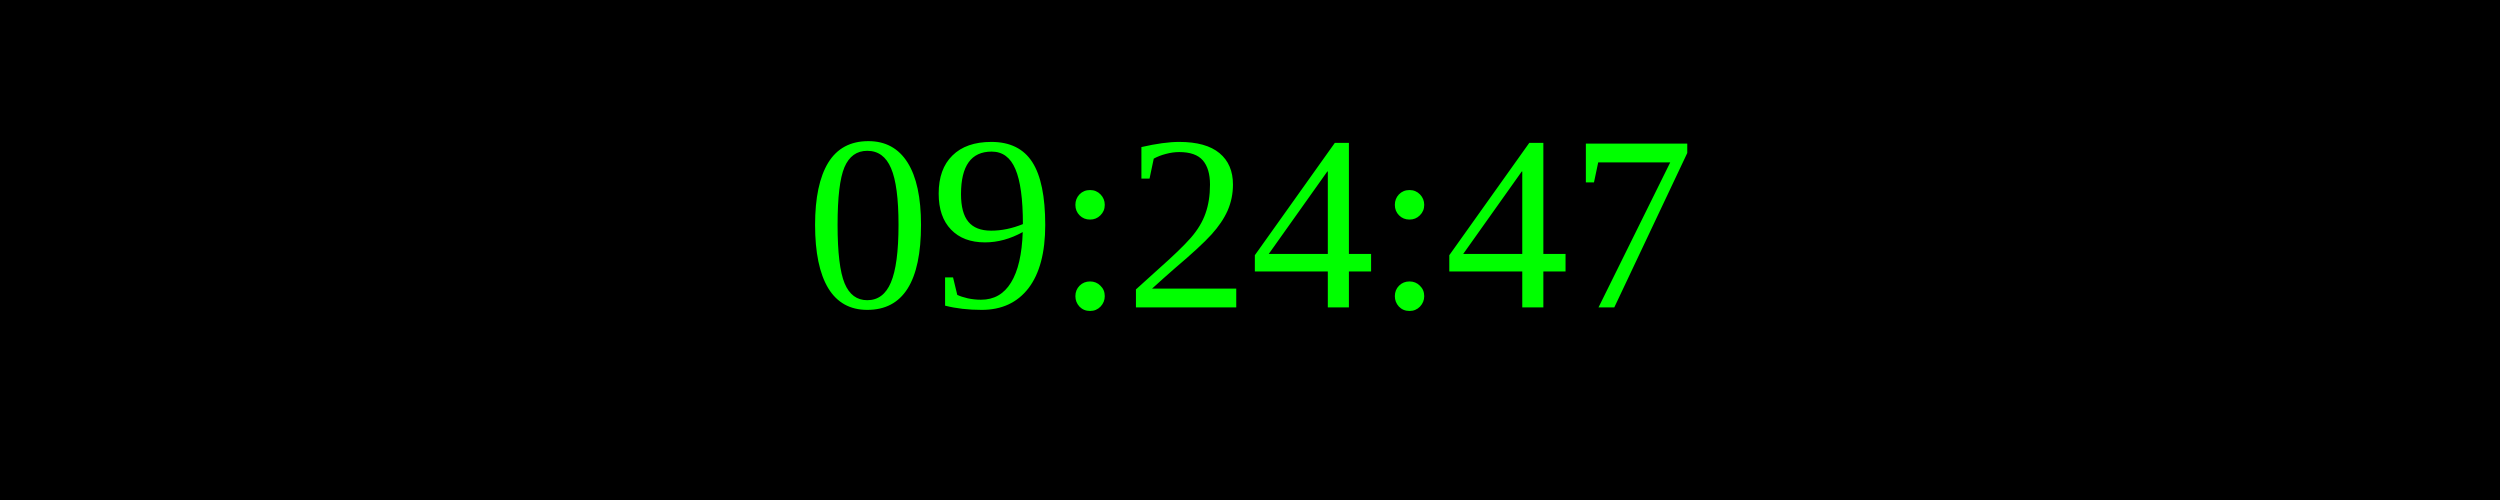
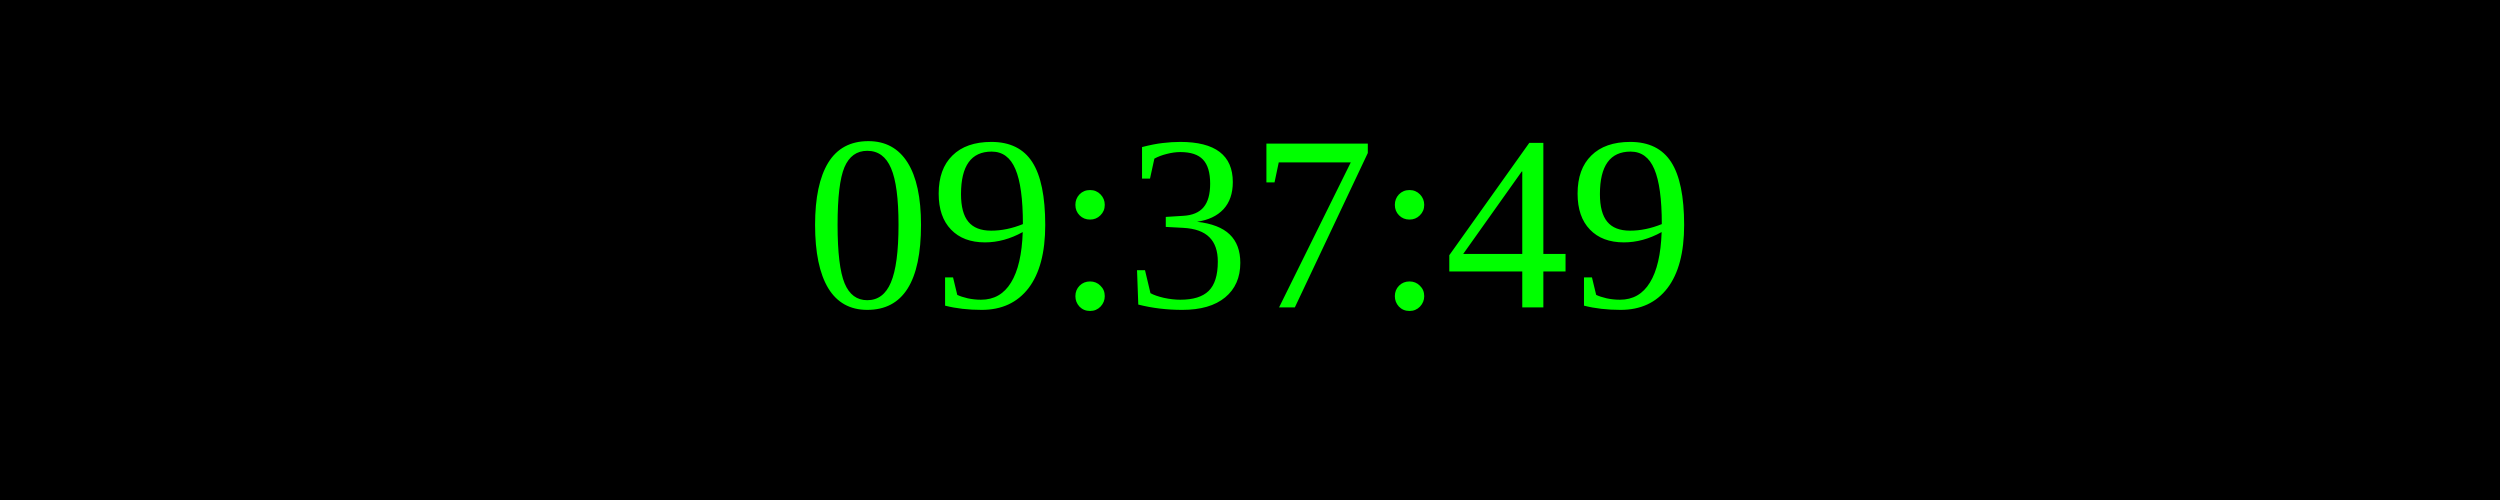
<svg xmlns="http://www.w3.org/2000/svg" width="250" height="50">
  <rect width="100%" height="100%" fill="black" />
  <text x="50%" y="50%" font-size="25" fill="lime" text-anchor="middle" dominant-baseline="middle">
- 09:24:47
+ 09:37:49
</text>
</svg>
